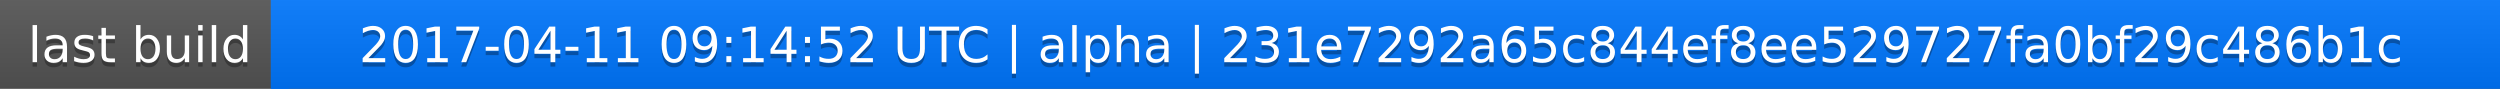
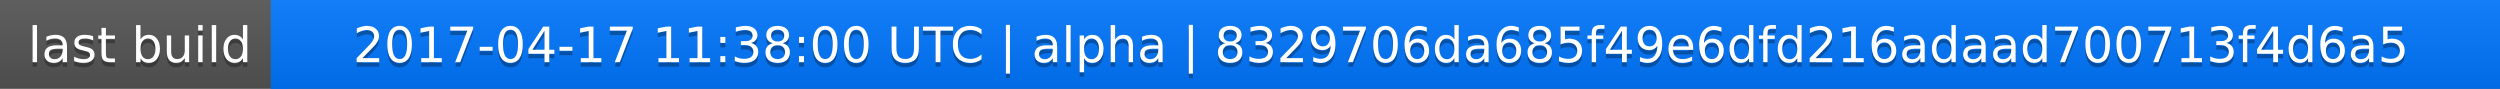
<svg xmlns="http://www.w3.org/2000/svg" width="563" height="20">
  <linearGradient id="a" x2="0" y2="100%">
    <stop offset="0" stop-color="#bbb" stop-opacity=".1" />
    <stop offset="1" stop-opacity=".1" />
  </linearGradient>
  <rect rx="0" width="563" height="20" fill="#555" />
  <rect rx="0" x="61" width="502" height="20" fill="#07f" />
  <path fill="#07f" d="M61 0h4v20h-4z" />
  <rect rx="0" width="563" height="20" fill="url(#a)" />
  <g fill="#fff" text-anchor="middle" font-family="DejaVu Sans,Verdana,Geneva,sans-serif" font-size="11">
    <text x="31.5" y="15" fill="#010101" fill-opacity=".3">last build</text>
    <text x="31.5" y="14">last build</text>
-     <text x="311" y="15" fill="#010101" fill-opacity=".3">2017-04-11 09:14:52 UTC | alpha | 231e7292a65c844ef8ee529727fa0bf29c486b1c</text>
-     <text x="311" y="14">2017-04-11 09:14:52 UTC | alpha | 231e7292a65c844ef8ee529727fa0bf29c486b1c</text>
+     <text x="311" y="15" fill="#010101" fill-opacity=".3">2017-04-17 11:38:00 UTC | alpha | 8329706da685f49e6dfd216adaad700713f4d6a5</text>
+     <text x="311" y="14">2017-04-17 11:38:00 UTC | alpha | 8329706da685f49e6dfd216adaad700713f4d6a5</text>
  </g>
</svg>
